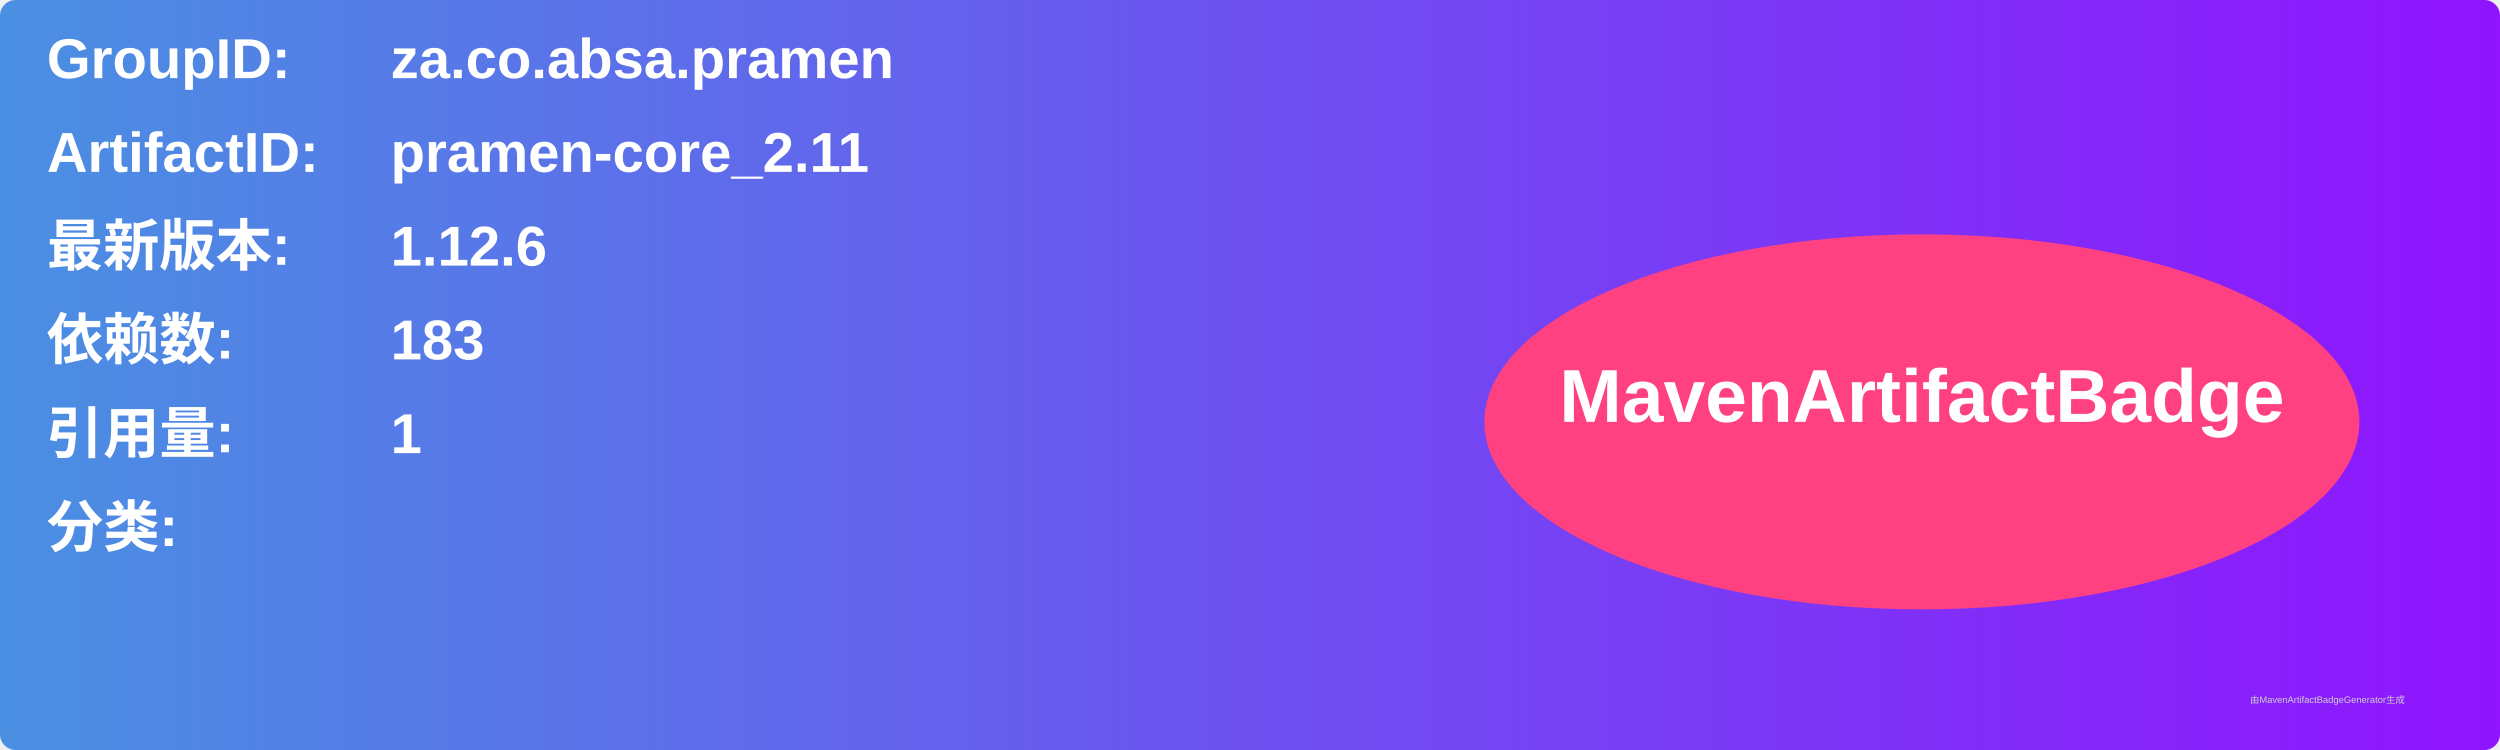
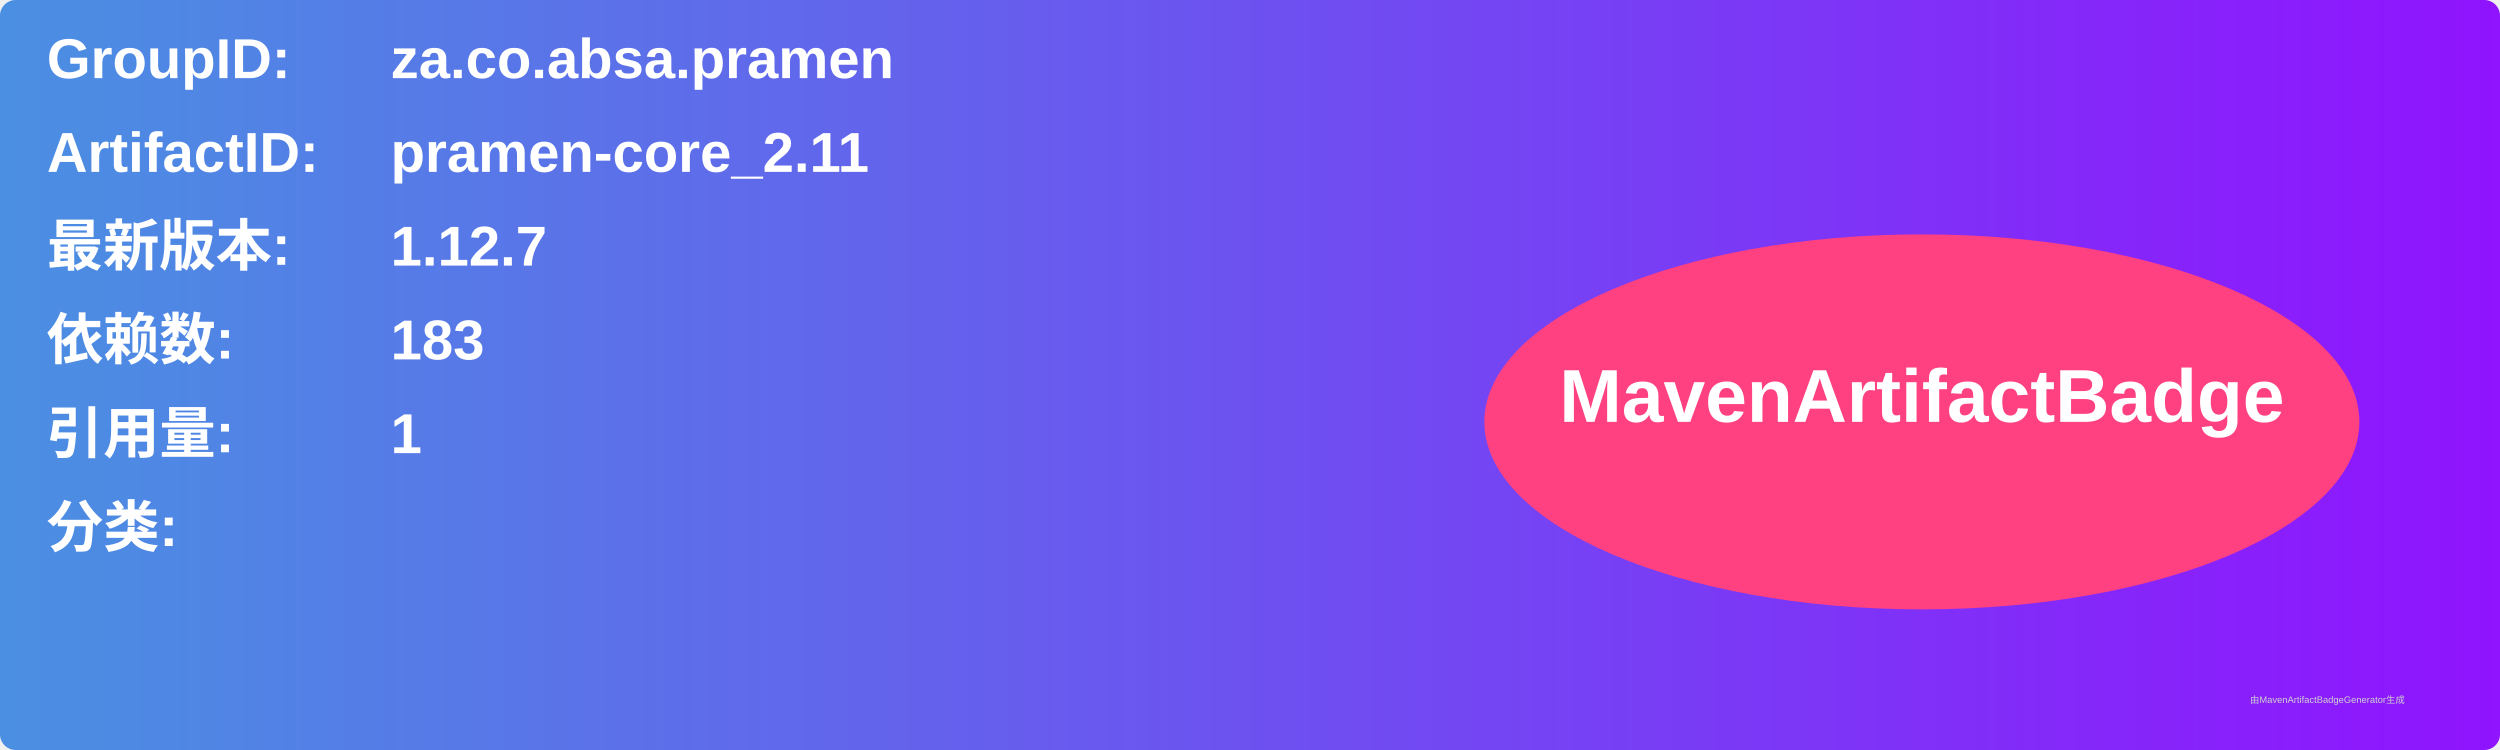
<svg xmlns="http://www.w3.org/2000/svg" width="800" height="240" viewBox="0 0 800 240">
  <linearGradient id="grad" x1="0%" y1="0%" x2="100%" y2="0%">
    <stop offset="0%" stop-color="#4a90e2" />
    <stop offset="100%" stop-color="#9013fe" />
  </linearGradient>
  <rect width="100%" height="100%" rx="5" ry="5" fill="url(#grad)" />
  <g transform="translate(15, 15)">
    <text x="0" y="10" font-family="Arial" font-size="18" fill="white" font-weight="bold" width="260">GroupID:</text>
    <text x="110" y="10" font-family="Arial" font-size="18" fill="white" font-weight="bold" width="460">za.co.absa.pramen</text>
    <text x="0" y="40" font-family="Arial" font-size="18" fill="white" font-weight="bold" width="260">ArtifactID:</text>
    <text x="110" y="40" font-family="Arial" font-size="18" fill="white" font-weight="bold" width="460">pramen-core_2.11</text>
    <text x="0" y="70" font-family="Arial" font-size="18" fill="white" font-weight="bold">最新版本:</text>
    <text x="110" y="70" font-family="Arial" font-size="18" fill="white" font-weight="bold">
-       <tspan font-weight="bold">1.12.6</tspan>
+       <tspan font-weight="bold">1.12.7</tspan>
    </text>
    <text x="0" y="100" font-family="Arial" font-size="18" fill="white" font-weight="bold">依赖数: </text>
    <text x="110" y="100" font-family="Arial" font-size="18" fill="white">
      <tspan font-weight="bold">183</tspan>
    </text>
    <text x="0" y="130" font-family="Arial" font-size="18" fill="white" font-weight="bold">引用量: </text>
    <text x="110" y="130" font-family="Arial" font-size="18" fill="white">
      <tspan font-weight="bold">1</tspan>
    </text>
    <text x="0" y="160" font-family="Arial" font-size="18" fill="white" font-weight="bold">分类:</text>
    <text x="10" y="190" font-family="Arial" font-size="10" fill="white">
      <tspan font-weight="bold" />
    </text>
    <ellipse cx="600" cy="120" rx="140" ry="60" fill="#ff4081" />
    <text x="600" y="120" text-anchor="middle" font-family="Arial" font-size="24" fill="white" font-weight="bold">MavenArtifactBadge</text>
  </g>
  <text x="720" y="225" font-family="Arial" font-size="3" fill="#d0d0d0">由MavenArtifactBadgeGenerator生成</text>
</svg>
